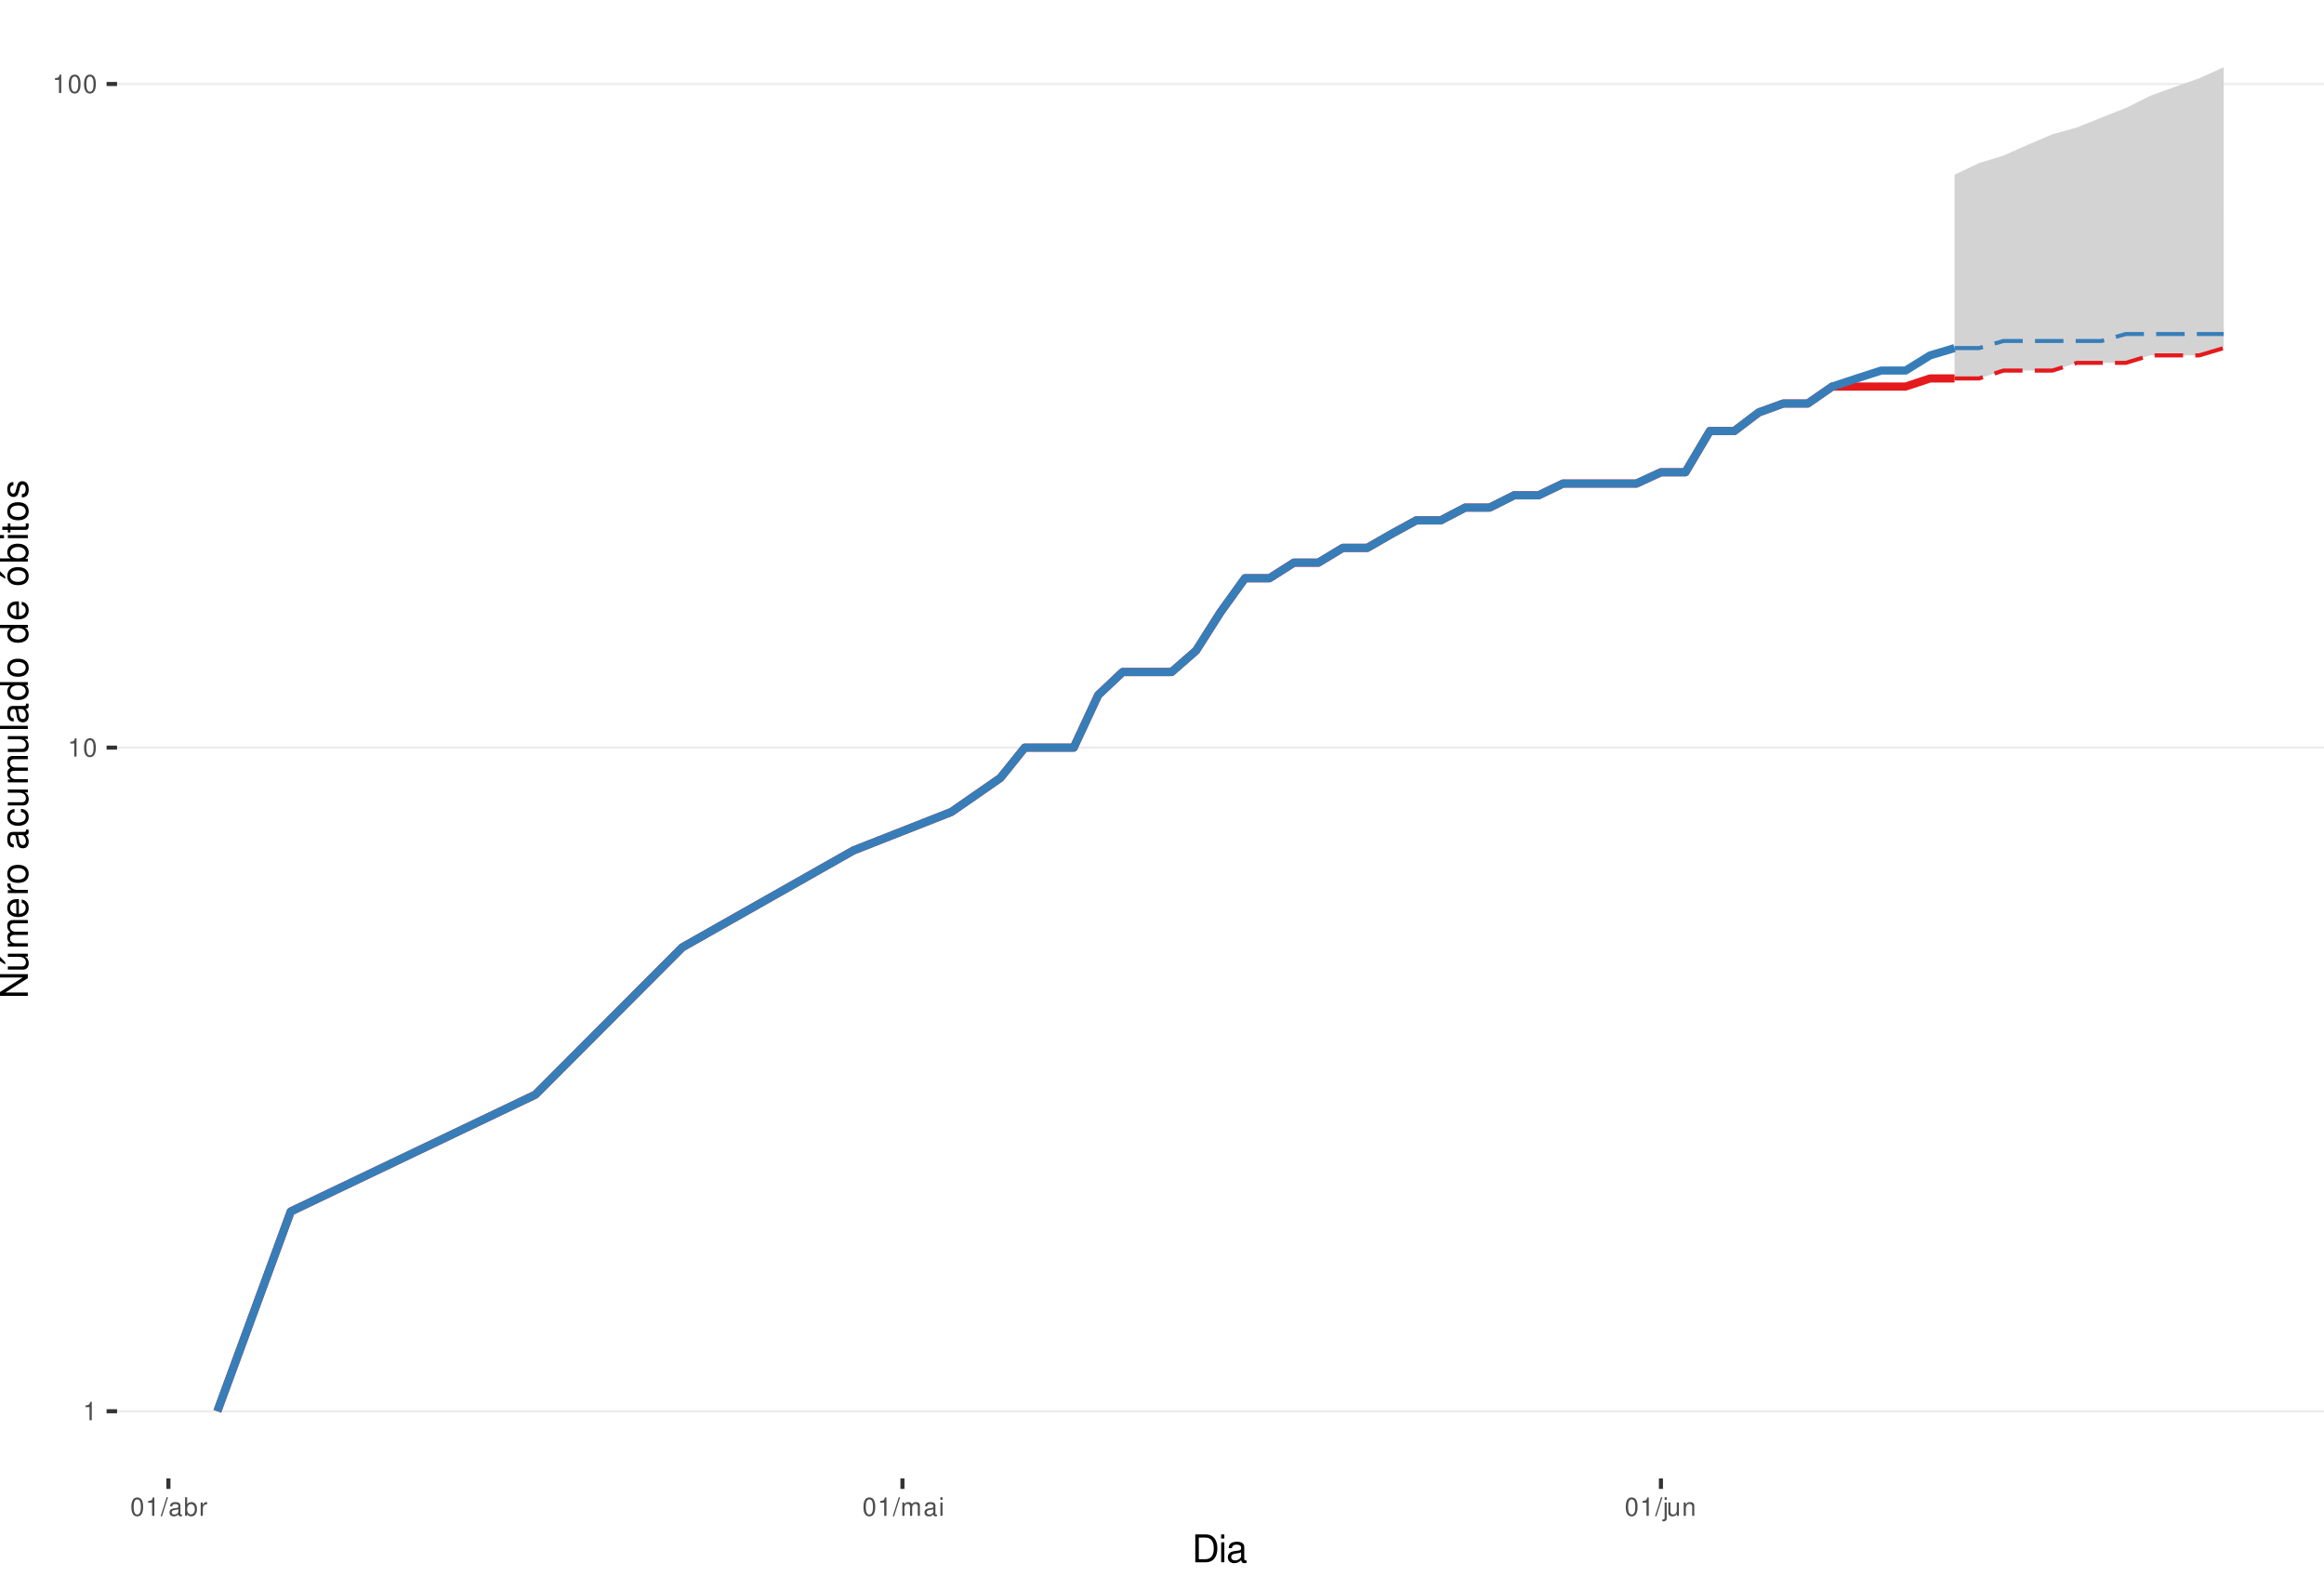
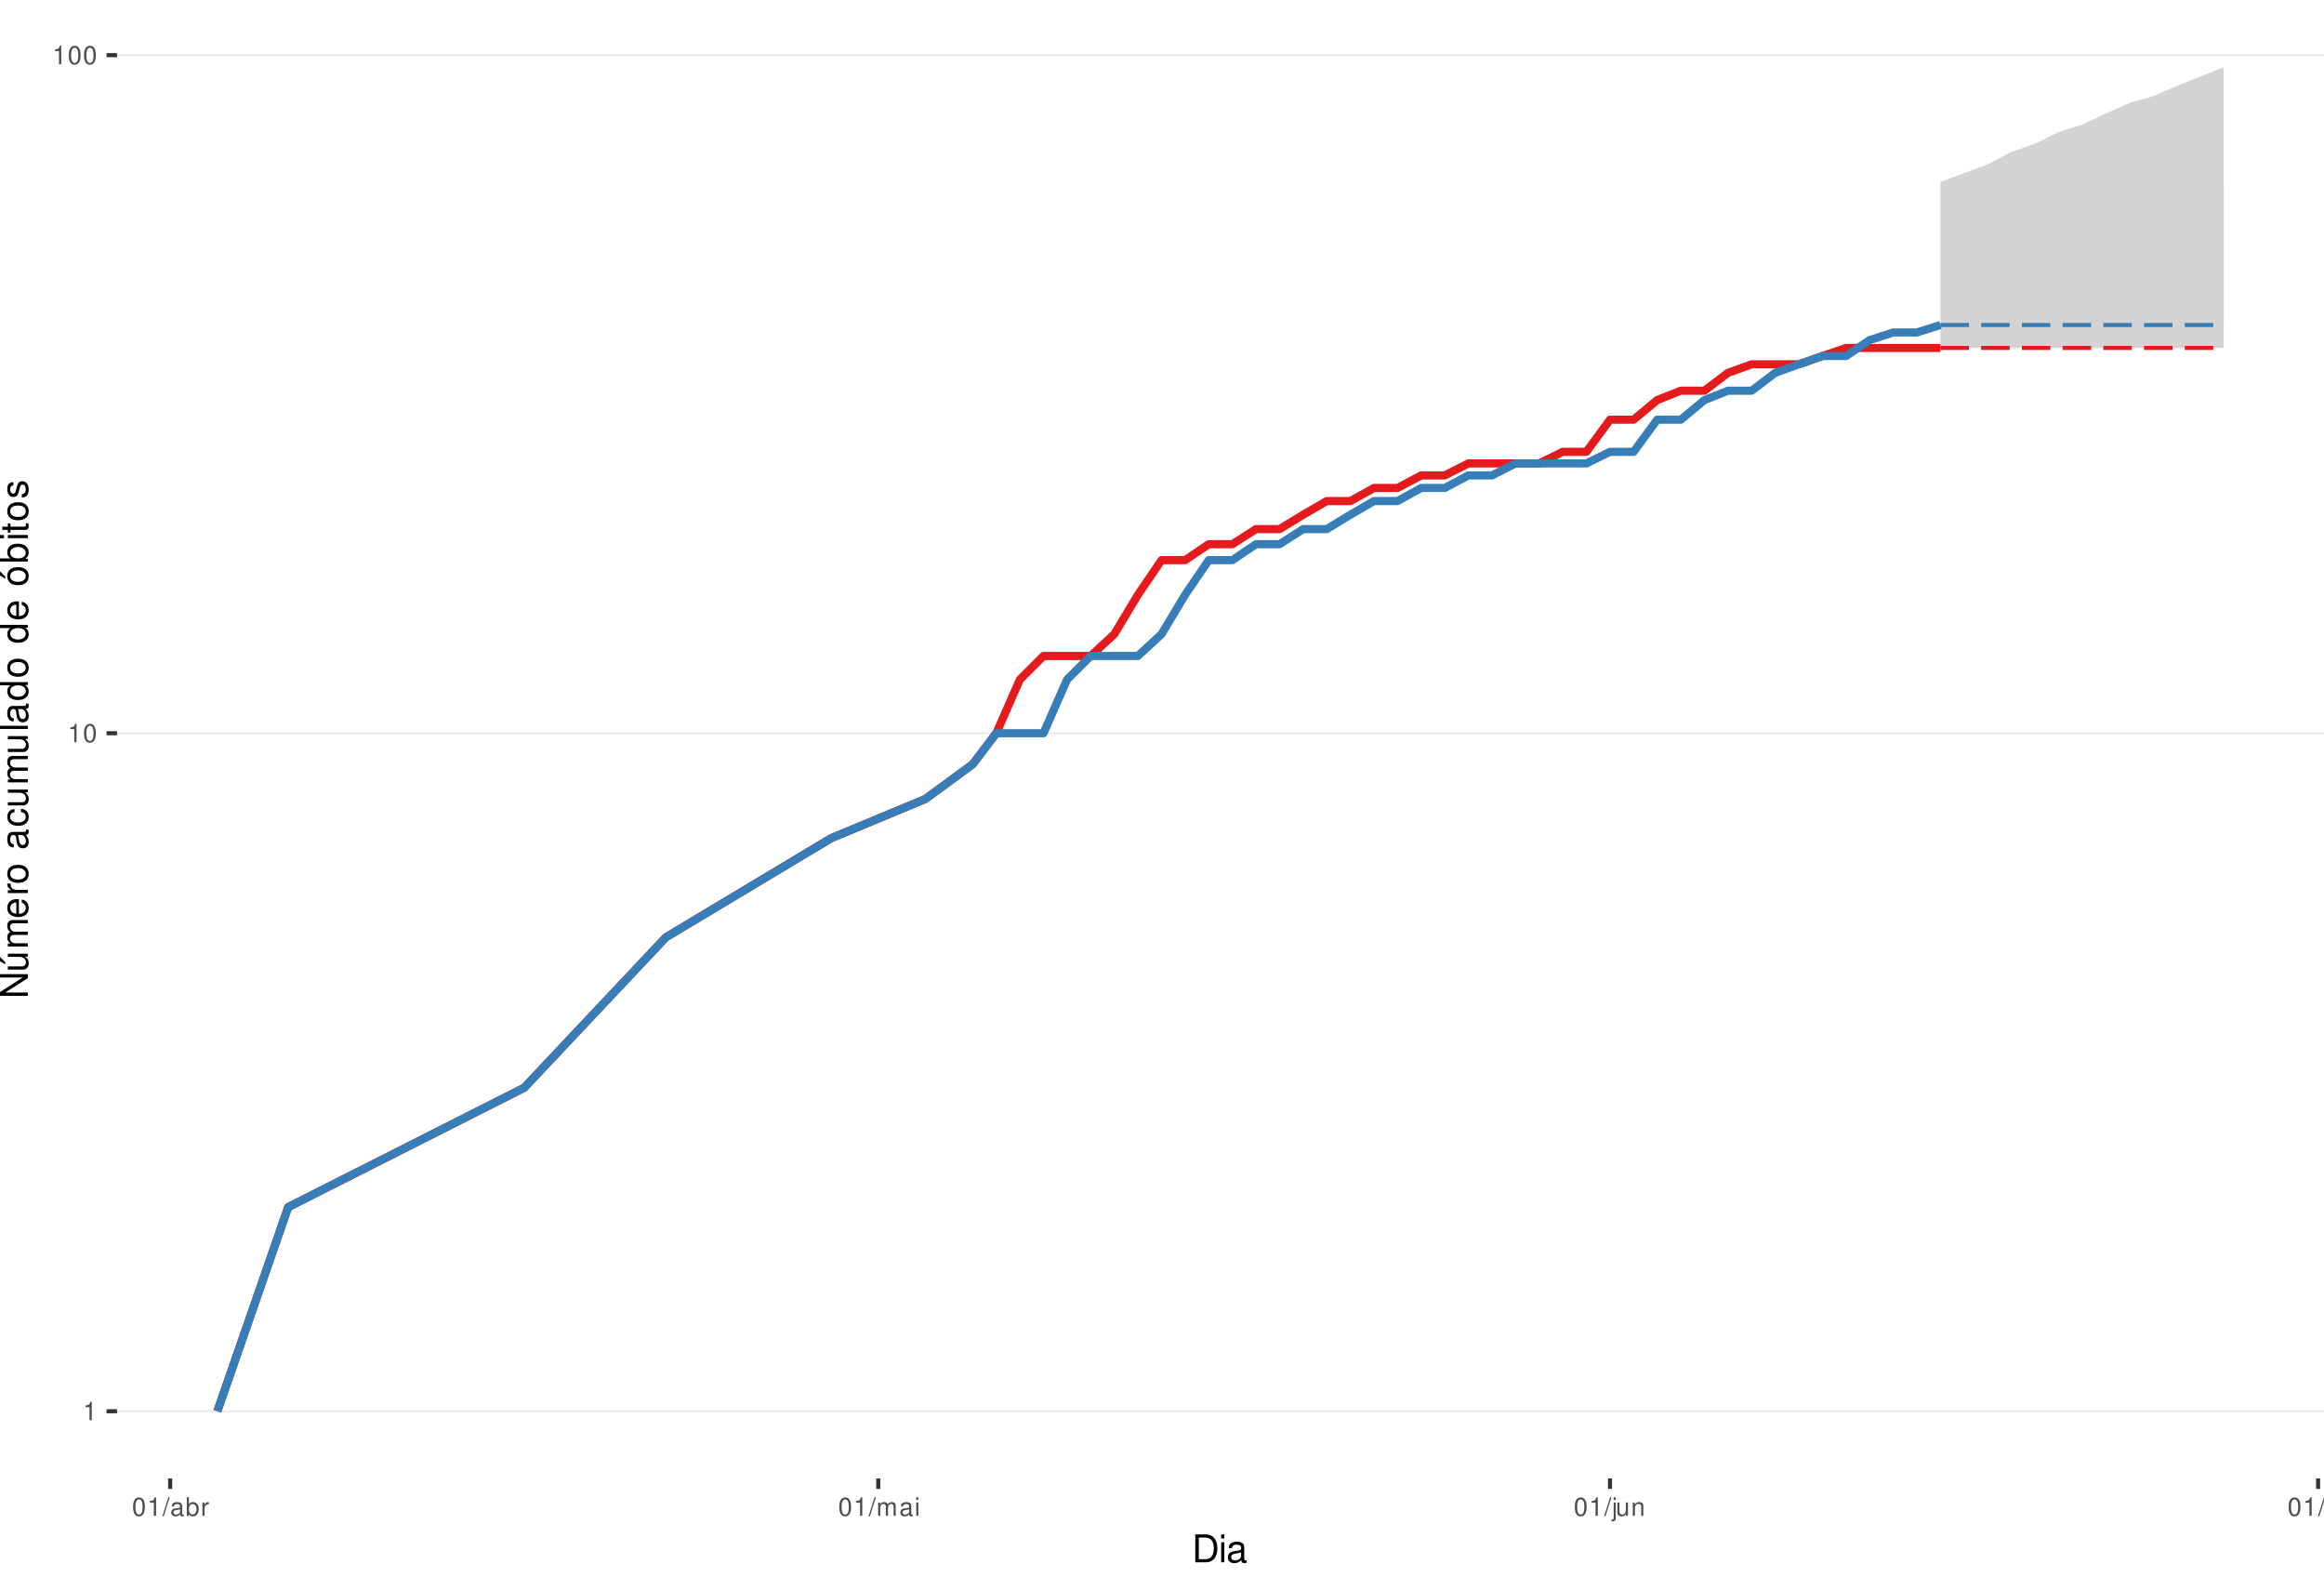
<svg xmlns="http://www.w3.org/2000/svg" xmlns:xlink="http://www.w3.org/1999/xlink" width="609pt" height="413pt" viewBox="0 0 609 413" version="1.1">
  <defs>
    <g>
      <symbol overflow="visible" id="glyph0-0">
        <path style="stroke:none;" d="" />
      </symbol>
      <symbol overflow="visible" id="glyph0-1">
        <path style="stroke:none;" d="M 1.719 -3.422 L 1.719 0 L 2.312 0 L 2.312 -4.812 L 1.922 -4.812 C 1.719 -4.078 1.578 -3.969 0.672 -3.859 L 0.672 -3.422 Z M 1.719 -3.422 " />
      </symbol>
      <symbol overflow="visible" id="glyph0-2">
        <path style="stroke:none;" d="M 1.828 -4.812 C 1.391 -4.812 0.984 -4.609 0.75 -4.281 C 0.438 -3.859 0.281 -3.219 0.281 -2.328 C 0.281 -0.703 0.812 0.156 1.828 0.156 C 2.828 0.156 3.375 -0.703 3.375 -2.297 C 3.375 -3.219 3.234 -3.844 2.922 -4.281 C 2.672 -4.625 2.281 -4.812 1.828 -4.812 Z M 1.828 -4.297 C 2.469 -4.297 2.781 -3.641 2.781 -2.344 C 2.781 -0.969 2.469 -0.328 1.812 -0.328 C 1.203 -0.328 0.891 -1 0.891 -2.328 C 0.891 -3.641 1.203 -4.297 1.828 -4.297 Z M 1.828 -4.297 " />
      </symbol>
      <symbol overflow="visible" id="glyph0-3">
        <path style="stroke:none;" d="M 1.531 -4.859 L -0.047 0.141 L 0.312 0.141 L 1.891 -4.859 Z M 1.531 -4.859 " />
      </symbol>
      <symbol overflow="visible" id="glyph0-4">
        <path style="stroke:none;" d="M 3.562 -0.328 C 3.5 -0.312 3.469 -0.312 3.438 -0.312 C 3.25 -0.312 3.141 -0.406 3.141 -0.578 L 3.141 -2.641 C 3.141 -3.25 2.688 -3.594 1.828 -3.594 C 1.312 -3.594 0.906 -3.438 0.672 -3.188 C 0.516 -3 0.453 -2.797 0.438 -2.453 L 0.984 -2.453 C 1.031 -2.875 1.297 -3.078 1.812 -3.078 C 2.312 -3.078 2.594 -2.891 2.594 -2.562 L 2.594 -2.406 C 2.578 -2.172 2.469 -2.078 2.016 -2.031 C 1.219 -1.922 1.109 -1.891 0.891 -1.812 C 0.484 -1.641 0.281 -1.328 0.281 -0.875 C 0.281 -0.25 0.719 0.156 1.422 0.156 C 1.859 0.156 2.219 0 2.609 -0.359 C 2.656 0 2.828 0.156 3.188 0.156 C 3.297 0.156 3.375 0.141 3.562 0.094 Z M 2.594 -1.094 C 2.594 -0.906 2.531 -0.797 2.375 -0.641 C 2.141 -0.438 1.875 -0.328 1.547 -0.328 C 1.109 -0.328 0.859 -0.547 0.859 -0.891 C 0.859 -1.266 1.094 -1.438 1.703 -1.531 C 2.297 -1.609 2.406 -1.641 2.594 -1.719 Z M 2.594 -1.094 " />
      </symbol>
      <symbol overflow="visible" id="glyph0-5">
        <path style="stroke:none;" d="M 0.359 -4.859 L 0.359 0 L 0.859 0 L 0.859 -0.453 C 1.125 -0.047 1.484 0.156 1.969 0.156 C 2.875 0.156 3.484 -0.594 3.484 -1.75 C 3.484 -2.891 2.922 -3.594 1.984 -3.594 C 1.516 -3.594 1.172 -3.406 0.906 -3.016 L 0.906 -4.859 Z M 1.891 -3.062 C 2.5 -3.062 2.906 -2.531 2.906 -1.703 C 2.906 -0.906 2.484 -0.359 1.891 -0.359 C 1.297 -0.359 0.906 -0.906 0.906 -1.719 C 0.906 -2.531 1.297 -3.062 1.891 -3.062 Z M 1.891 -3.062 " />
      </symbol>
      <symbol overflow="visible" id="glyph0-6">
        <path style="stroke:none;" d="M 0.453 -3.484 L 0.453 0 L 1.016 0 L 1.016 -1.812 C 1.031 -2.656 1.375 -3.016 2.141 -3 L 2.141 -3.562 C 2.047 -3.578 1.984 -3.594 1.922 -3.594 C 1.562 -3.594 1.297 -3.375 0.969 -2.859 L 0.969 -3.484 Z M 0.453 -3.484 " />
      </symbol>
      <symbol overflow="visible" id="glyph0-7">
        <path style="stroke:none;" d="M 0.469 -3.484 L 0.469 0 L 1.031 0 L 1.031 -2.188 C 1.031 -2.703 1.391 -3.109 1.844 -3.109 C 2.25 -3.109 2.484 -2.844 2.484 -2.406 L 2.484 0 L 3.047 0 L 3.047 -2.188 C 3.047 -2.703 3.422 -3.109 3.875 -3.109 C 4.266 -3.109 4.516 -2.844 4.516 -2.406 L 4.516 0 L 5.078 0 L 5.078 -2.609 C 5.078 -3.234 4.719 -3.594 4.062 -3.594 C 3.594 -3.594 3.312 -3.453 2.984 -3.062 C 2.781 -3.422 2.5 -3.594 2.047 -3.594 C 1.578 -3.594 1.266 -3.422 0.984 -3 L 0.984 -3.484 Z M 0.469 -3.484 " />
      </symbol>
      <symbol overflow="visible" id="glyph0-8">
        <path style="stroke:none;" d="M 1 -3.484 L 0.453 -3.484 L 0.453 0 L 1 0 Z M 1 -4.859 L 0.438 -4.859 L 0.438 -4.156 L 1 -4.156 Z M 1 -4.859 " />
      </symbol>
      <symbol overflow="visible" id="glyph0-9">
        <path style="stroke:none;" d="M 0.469 -3.484 L 0.469 0.5 C 0.469 0.859 0.359 0.969 0.016 0.969 C -0.031 0.969 -0.047 0.969 -0.125 0.953 L -0.125 1.438 C -0.047 1.438 -0.016 1.453 0.062 1.453 C 0.688 1.453 1.016 1.203 1.016 0.719 L 1.016 -3.484 Z M 1.016 -4.859 L 0.469 -4.859 L 0.469 -4.156 L 1.016 -4.156 Z M 1.016 -4.859 " />
      </symbol>
      <symbol overflow="visible" id="glyph0-10">
        <path style="stroke:none;" d="M 3.203 0 L 3.203 -3.484 L 2.656 -3.484 L 2.656 -1.516 C 2.656 -0.797 2.281 -0.328 1.703 -0.328 C 1.266 -0.328 0.984 -0.594 0.984 -1.016 L 0.984 -3.484 L 0.438 -3.484 L 0.438 -0.797 C 0.438 -0.219 0.859 0.156 1.547 0.156 C 2.062 0.156 2.391 -0.031 2.703 -0.484 L 2.703 0 Z M 3.203 0 " />
      </symbol>
      <symbol overflow="visible" id="glyph0-11">
        <path style="stroke:none;" d="M 0.469 -3.484 L 0.469 0 L 1.031 0 L 1.031 -1.922 C 1.031 -2.641 1.391 -3.109 1.969 -3.109 C 2.406 -3.109 2.688 -2.828 2.688 -2.422 L 2.688 0 L 3.234 0 L 3.234 -2.641 C 3.234 -3.219 2.812 -3.594 2.141 -3.594 C 1.625 -3.594 1.281 -3.391 0.984 -2.906 L 0.984 -3.484 Z M 0.469 -3.484 " />
      </symbol>
+       <symbol overflow="visible" id="glyph0-12">
+         <path style="stroke:none;" d="M 1.016 -4.859 L 0.453 -4.859 L 0.453 0 L 1.016 0 Z M 1.016 -4.859 " />
+       </symbol>
      <symbol overflow="visible" id="glyph1-0">
        <path style="stroke:none;" d="" />
      </symbol>
      <symbol overflow="visible" id="glyph1-1">
        <path style="stroke:none;" d="M 0.891 0 L 3.703 0 C 5.547 0 6.672 -1.375 6.672 -3.656 C 6.672 -5.906 5.547 -7.297 3.703 -7.297 L 0.891 -7.297 Z M 1.812 -0.812 L 1.812 -6.469 L 3.547 -6.469 C 4.984 -6.469 5.734 -5.5 5.734 -3.641 C 5.734 -1.797 4.984 -0.812 3.547 -0.812 Z M 1.812 -0.812 " />
      </symbol>
      <symbol overflow="visible" id="glyph1-2">
        <path style="stroke:none;" d="M 1.5 -5.234 L 0.672 -5.234 L 0.672 0 L 1.5 0 Z M 1.5 -7.297 L 0.656 -7.297 L 0.656 -6.234 L 1.5 -6.234 Z M 1.5 -7.297 " />
      </symbol>
      <symbol overflow="visible" id="glyph1-3">
        <path style="stroke:none;" d="M 5.344 -0.484 C 5.266 -0.469 5.219 -0.469 5.172 -0.469 C 4.875 -0.469 4.719 -0.625 4.719 -0.875 L 4.719 -3.953 C 4.719 -4.891 4.047 -5.391 2.75 -5.391 C 1.984 -5.391 1.375 -5.172 1.016 -4.781 C 0.766 -4.516 0.672 -4.203 0.656 -3.688 L 1.484 -3.688 C 1.562 -4.328 1.938 -4.625 2.719 -4.625 C 3.484 -4.625 3.891 -4.344 3.891 -3.844 L 3.891 -3.625 C 3.875 -3.266 3.703 -3.125 3.016 -3.047 C 1.844 -2.891 1.656 -2.844 1.344 -2.719 C 0.734 -2.453 0.422 -2 0.422 -1.312 C 0.422 -0.375 1.078 0.234 2.141 0.234 C 2.797 0.234 3.328 0 3.922 -0.547 C 3.984 0 4.234 0.234 4.781 0.234 C 4.953 0.234 5.062 0.203 5.344 0.141 Z M 3.891 -1.656 C 3.891 -1.375 3.812 -1.203 3.562 -0.969 C 3.219 -0.656 2.812 -0.5 2.312 -0.5 C 1.672 -0.5 1.297 -0.812 1.297 -1.344 C 1.297 -1.891 1.656 -2.172 2.547 -2.297 C 3.438 -2.422 3.609 -2.453 3.891 -2.594 Z M 3.891 -1.656 " />
      </symbol>
      <symbol overflow="visible" id="glyph2-0">
        <path style="stroke:none;" d="" />
      </symbol>
      <symbol overflow="visible" id="glyph2-1">
        <path style="stroke:none;" d="M -7.297 -6.453 L -7.297 -5.578 L -1.328 -5.578 L -7.297 -1.766 L -7.297 -0.766 L 0 -0.766 L 0 -1.641 L -5.906 -1.641 L 0 -5.406 L 0 -6.453 Z M -7.297 -6.453 " />
      </symbol>
      <symbol overflow="visible" id="glyph2-2">
        <path style="stroke:none;" d="M 0 -4.812 L -5.234 -4.812 L -5.234 -3.984 L -2.266 -3.984 C -1.203 -3.984 -0.5 -3.438 -0.5 -2.562 C -0.5 -1.906 -0.906 -1.484 -1.531 -1.484 L -5.234 -1.484 L -5.234 -0.656 L -1.203 -0.656 C -0.328 -0.656 0.234 -1.297 0.234 -2.312 C 0.234 -3.094 -0.047 -3.578 -0.734 -4.062 L 0 -4.062 Z M -7.406 -2.953 L -5.922 -2 L -5.922 -2.594 L -7.406 -4.094 Z M -7.406 -2.953 " />
      </symbol>
      <symbol overflow="visible" id="glyph2-3">
        <path style="stroke:none;" d="M -5.234 -0.703 L 0 -0.703 L 0 -1.547 L -3.297 -1.547 C -4.047 -1.547 -4.656 -2.094 -4.656 -2.766 C -4.656 -3.391 -4.281 -3.734 -3.609 -3.734 L 0 -3.734 L 0 -4.578 L -3.297 -4.578 C -4.047 -4.578 -4.656 -5.125 -4.656 -5.812 C -4.656 -6.422 -4.266 -6.781 -3.609 -6.781 L 0 -6.781 L 0 -7.625 L -3.938 -7.625 C -4.875 -7.625 -5.391 -7.078 -5.391 -6.094 C -5.391 -5.406 -5.188 -4.984 -4.594 -4.484 C -5.156 -4.188 -5.391 -3.766 -5.391 -3.078 C -5.391 -2.375 -5.125 -1.906 -4.5 -1.469 L -5.234 -1.469 Z M -5.234 -0.703 " />
      </symbol>
      <symbol overflow="visible" id="glyph2-4">
        <path style="stroke:none;" d="M -2.344 -5.125 C -3.141 -5.125 -3.625 -5.062 -4.016 -4.922 C -4.875 -4.578 -5.391 -3.781 -5.391 -2.797 C -5.391 -1.344 -4.281 -0.406 -2.547 -0.406 C -0.812 -0.406 0.234 -1.297 0.234 -2.781 C 0.234 -3.984 -0.453 -4.812 -1.594 -5.016 L -1.594 -4.188 C -0.906 -3.953 -0.547 -3.484 -0.547 -2.812 C -0.547 -2.281 -0.781 -1.828 -1.219 -1.547 C -1.516 -1.344 -1.812 -1.281 -2.344 -1.266 Z M -3.016 -1.297 C -3.984 -1.359 -4.625 -1.953 -4.625 -2.797 C -4.625 -3.641 -3.953 -4.234 -3.016 -4.234 Z M -3.016 -1.297 " />
      </symbol>
      <symbol overflow="visible" id="glyph2-5">
        <path style="stroke:none;" d="M -5.234 -0.688 L 0 -0.688 L 0 -1.531 L -2.719 -1.531 C -3.984 -1.547 -4.547 -2.062 -4.516 -3.203 L -5.359 -3.203 C -5.375 -3.062 -5.391 -2.984 -5.391 -2.891 C -5.391 -2.344 -5.062 -1.938 -4.297 -1.453 L -5.234 -1.453 Z M -5.234 -0.688 " />
      </symbol>
      <symbol overflow="visible" id="glyph2-6">
        <path style="stroke:none;" d="M -5.391 -2.719 C -5.391 -1.234 -4.344 -0.359 -2.578 -0.359 C -0.812 -0.359 0.234 -1.234 0.234 -2.734 C 0.234 -4.203 -0.812 -5.094 -2.547 -5.094 C -4.359 -5.094 -5.391 -4.234 -5.391 -2.719 Z M -4.625 -2.734 C -4.625 -3.672 -3.844 -4.234 -2.547 -4.234 C -1.312 -4.234 -0.547 -3.656 -0.547 -2.734 C -0.547 -1.797 -1.312 -1.234 -2.578 -1.234 C -3.844 -1.234 -4.625 -1.797 -4.625 -2.734 Z M -4.625 -2.734 " />
      </symbol>
      <symbol overflow="visible" id="glyph2-7">
        <path style="stroke:none;" d="" />
      </symbol>
      <symbol overflow="visible" id="glyph2-8">
        <path style="stroke:none;" d="M -0.484 -5.344 C -0.469 -5.266 -0.469 -5.219 -0.469 -5.172 C -0.469 -4.875 -0.625 -4.719 -0.875 -4.719 L -3.953 -4.719 C -4.891 -4.719 -5.391 -4.047 -5.391 -2.75 C -5.391 -1.984 -5.172 -1.375 -4.781 -1.016 C -4.516 -0.766 -4.203 -0.672 -3.688 -0.656 L -3.688 -1.484 C -4.328 -1.562 -4.625 -1.938 -4.625 -2.719 C -4.625 -3.484 -4.344 -3.891 -3.844 -3.891 L -3.625 -3.891 C -3.266 -3.875 -3.125 -3.703 -3.047 -3.016 C -2.891 -1.844 -2.844 -1.656 -2.719 -1.344 C -2.453 -0.734 -2 -0.422 -1.312 -0.422 C -0.375 -0.422 0.234 -1.078 0.234 -2.141 C 0.234 -2.797 0 -3.328 -0.547 -3.922 C 0 -3.984 0.234 -4.234 0.234 -4.781 C 0.234 -4.953 0.203 -5.062 0.141 -5.344 Z M -1.656 -3.891 C -1.375 -3.891 -1.203 -3.812 -0.969 -3.562 C -0.656 -3.219 -0.5 -2.812 -0.5 -2.312 C -0.5 -1.672 -0.812 -1.297 -1.344 -1.297 C -1.891 -1.297 -2.172 -1.656 -2.297 -2.547 C -2.422 -3.438 -2.453 -3.609 -2.594 -3.891 Z M -1.656 -3.891 " />
      </symbol>
      <symbol overflow="visible" id="glyph2-9">
        <path style="stroke:none;" d="M -3.484 -4.703 C -3.984 -4.672 -4.312 -4.562 -4.609 -4.359 C -5.094 -4 -5.391 -3.375 -5.391 -2.641 C -5.391 -1.219 -4.266 -0.312 -2.531 -0.312 C -0.844 -0.312 0.234 -1.203 0.234 -2.625 C 0.234 -3.875 -0.516 -4.672 -1.797 -4.766 L -1.797 -3.938 C -0.953 -3.797 -0.547 -3.359 -0.547 -2.656 C -0.547 -1.734 -1.297 -1.188 -2.531 -1.188 C -3.844 -1.188 -4.625 -1.719 -4.625 -2.625 C -4.625 -3.328 -4.203 -3.766 -3.484 -3.875 Z M -3.484 -4.703 " />
      </symbol>
      <symbol overflow="visible" id="glyph2-10">
        <path style="stroke:none;" d="M 0 -4.812 L -5.234 -4.812 L -5.234 -3.984 L -2.266 -3.984 C -1.203 -3.984 -0.5 -3.438 -0.5 -2.562 C -0.5 -1.906 -0.906 -1.484 -1.531 -1.484 L -5.234 -1.484 L -5.234 -0.656 L -1.203 -0.656 C -0.328 -0.656 0.234 -1.297 0.234 -2.312 C 0.234 -3.094 -0.047 -3.578 -0.734 -4.062 L 0 -4.062 Z M 0 -4.812 " />
      </symbol>
      <symbol overflow="visible" id="glyph2-11">
        <path style="stroke:none;" d="M -7.297 -1.516 L -7.297 -0.688 L 0 -0.688 L 0 -1.516 Z M -7.297 -1.516 " />
      </symbol>
      <symbol overflow="visible" id="glyph2-12">
        <path style="stroke:none;" d="M -7.297 -4.953 L -7.297 -4.125 L -4.578 -4.125 C -5.109 -3.766 -5.391 -3.203 -5.391 -2.516 C -5.391 -1.156 -4.297 -0.266 -2.625 -0.266 C -0.859 -0.266 0.234 -1.125 0.234 -2.547 C 0.234 -3.266 -0.047 -3.766 -0.688 -4.203 L 0 -4.203 L 0 -4.953 Z M -4.609 -2.656 C -4.609 -3.547 -3.812 -4.125 -2.562 -4.125 C -1.344 -4.125 -0.547 -3.547 -0.547 -2.656 C -0.547 -1.734 -1.359 -1.125 -2.578 -1.125 C -3.797 -1.125 -4.609 -1.734 -4.609 -2.656 Z M -4.609 -2.656 " />
      </symbol>
      <symbol overflow="visible" id="glyph2-13">
        <path style="stroke:none;" d="M -5.391 -2.719 C -5.391 -1.234 -4.344 -0.359 -2.578 -0.359 C -0.812 -0.359 0.234 -1.234 0.234 -2.734 C 0.234 -4.203 -0.812 -5.094 -2.547 -5.094 C -4.359 -5.094 -5.391 -4.234 -5.391 -2.719 Z M -4.625 -2.734 C -4.625 -3.672 -3.844 -4.234 -2.547 -4.234 C -1.312 -4.234 -0.547 -3.656 -0.547 -2.734 C -0.547 -1.797 -1.312 -1.234 -2.578 -1.234 C -3.844 -1.234 -4.625 -1.797 -4.625 -2.734 Z M -7.406 -2.984 L -5.922 -2.016 L -5.922 -2.625 L -7.406 -4.109 Z M -7.406 -2.984 " />
      </symbol>
      <symbol overflow="visible" id="glyph2-14">
        <path style="stroke:none;" d="M -7.297 -0.547 L 0 -0.547 L 0 -1.297 L -0.672 -1.297 C -0.062 -1.688 0.234 -2.219 0.234 -2.953 C 0.234 -4.328 -0.906 -5.234 -2.641 -5.234 C -4.344 -5.234 -5.391 -4.375 -5.391 -2.984 C -5.391 -2.266 -5.125 -1.766 -4.531 -1.375 L -7.297 -1.375 Z M -4.609 -2.828 C -4.609 -3.766 -3.797 -4.359 -2.547 -4.359 C -1.359 -4.359 -0.547 -3.734 -0.547 -2.828 C -0.547 -1.938 -1.344 -1.375 -2.578 -1.375 C -3.812 -1.375 -4.609 -1.938 -4.609 -2.828 Z M -4.609 -2.828 " />
      </symbol>
      <symbol overflow="visible" id="glyph2-15">
        <path style="stroke:none;" d="M -5.234 -1.5 L -5.234 -0.672 L 0 -0.672 L 0 -1.5 Z M -7.297 -1.5 L -7.297 -0.656 L -6.234 -0.656 L -6.234 -1.5 Z M -7.297 -1.5 " />
      </symbol>
      <symbol overflow="visible" id="glyph2-16">
        <path style="stroke:none;" d="M -5.234 -2.547 L -5.234 -1.688 L -6.688 -1.688 L -6.688 -0.844 L -5.234 -0.844 L -5.234 -0.141 L -4.562 -0.141 L -4.562 -0.844 L -0.594 -0.844 C -0.062 -0.844 0.234 -1.203 0.234 -1.859 C 0.234 -2.078 0.203 -2.266 0.156 -2.547 L -0.547 -2.547 C -0.516 -2.422 -0.5 -2.312 -0.5 -2.141 C -0.5 -1.781 -0.594 -1.688 -0.969 -1.688 L -4.562 -1.688 L -4.562 -2.547 Z M -5.234 -2.547 " />
      </symbol>
      <symbol overflow="visible" id="glyph2-17">
        <path style="stroke:none;" d="M -3.781 -4.375 C -4.812 -4.375 -5.391 -3.688 -5.391 -2.484 C -5.391 -1.266 -4.766 -0.469 -3.797 -0.469 C -2.969 -0.469 -2.578 -0.891 -2.281 -2.125 L -2.094 -2.906 C -1.953 -3.484 -1.734 -3.719 -1.375 -3.719 C -0.875 -3.719 -0.547 -3.234 -0.547 -2.5 C -0.547 -2.047 -0.672 -1.672 -0.891 -1.453 C -1.047 -1.328 -1.188 -1.266 -1.562 -1.219 L -1.562 -0.344 C -0.344 -0.375 0.234 -1.062 0.234 -2.438 C 0.234 -3.75 -0.422 -4.594 -1.438 -4.594 C -2.203 -4.594 -2.641 -4.156 -2.891 -3.109 L -3.078 -2.312 C -3.234 -1.625 -3.453 -1.344 -3.828 -1.344 C -4.312 -1.344 -4.625 -1.766 -4.625 -2.453 C -4.625 -3.125 -4.328 -3.484 -3.781 -3.5 Z M -3.781 -4.375 " />
      </symbol>
    </g>
    <clipPath id="clip1">
      <path d="M 30.672 0 L 609 0 L 609 387.328 L 30.672 387.328 Z M 30.672 0 " />
    </clipPath>
    <clipPath id="clip2">
      <path d="M 30.672 369 L 609 369 L 609 370 L 30.672 370 Z M 30.672 369 " />
    </clipPath>
    <clipPath id="clip3">
-       <path d="M 30.672 195 L 609 195 L 609 197 L 30.672 197 Z M 30.672 195 " />
+       <path d="M 30.672 191 L 609 191 L 609 193 L 30.672 193 Z M 30.672 191 " />
    </clipPath>
    <clipPath id="clip4">
-       <path d="M 30.672 21 L 609 21 L 609 23 L 30.672 23 Z M 30.672 21 " />
+       <path d="M 30.672 14 L 609 14 L 609 15 L 30.672 15 Z M 30.672 14 " />
    </clipPath>
  </defs>
  <g id="surface46">
    <rect x="0" y="0" width="609" height="413" style="fill:rgb(100%,100%,100%);fill-opacity:1;stroke:none;" />
    <rect x="0" y="0" width="609" height="413" style="fill:rgb(100%,100%,100%);fill-opacity:1;stroke:none;" />
    <path style="fill:none;stroke-width:1.067;stroke-linecap:round;stroke-linejoin:round;stroke:rgb(100%,100%,100%);stroke-opacity:1;stroke-miterlimit:10;" d="M 0 413 L 609 413 L 609 0 L 0 0 Z M 0 413 " />
    <g clip-path="url(#clip1)" clip-rule="nonzero">
      <path style=" stroke:none;fill-rule:nonzero;fill:rgb(100%,100%,100%);fill-opacity:1;" d="M 30.672 387.328 L 609 387.328 L 609 0 L 30.672 0 Z M 30.672 387.328 " />
    </g>
    <g clip-path="url(#clip2)" clip-rule="nonzero">
      <path style="fill:none;stroke-width:0.533;stroke-linecap:butt;stroke-linejoin:round;stroke:rgb(92.157%,92.157%,92.157%);stroke-opacity:1;stroke-miterlimit:10;" d="M 30.672 369.723 L 609 369.723 " />
    </g>
    <g clip-path="url(#clip3)" clip-rule="nonzero">
-       <path style="fill:none;stroke-width:0.533;stroke-linecap:butt;stroke-linejoin:round;stroke:rgb(92.157%,92.157%,92.157%);stroke-opacity:1;stroke-miterlimit:10;" d="M 30.672 195.863 L 609 195.863 " />
+       <path style="fill:none;stroke-width:0.533;stroke-linecap:butt;stroke-linejoin:round;stroke:rgb(92.157%,92.157%,92.157%);stroke-opacity:1;stroke-miterlimit:10;" d="M 30.672 192.09 L 609 192.09 " />
    </g>
    <g clip-path="url(#clip4)" clip-rule="nonzero">
-       <path style="fill:none;stroke-width:0.533;stroke-linecap:butt;stroke-linejoin:round;stroke:rgb(92.157%,92.157%,92.157%);stroke-opacity:1;stroke-miterlimit:10;" d="M 30.672 22.004 L 609 22.004 " />
-     </g>
-     <path style=" stroke:none;fill-rule:nonzero;fill:rgb(82.745%,82.745%,82.745%);fill-opacity:1;" d="M 512.184 45.77 L 518.598 42.727 L 525.008 40.766 L 531.418 37.918 L 537.832 35.172 L 544.242 33.395 L 550.652 30.805 L 557.066 28.301 L 563.477 25.086 L 569.891 22.766 L 576.301 20.512 L 582.711 17.605 L 582.711 91.191 L 576.301 93.102 L 563.477 93.102 L 557.066 95.062 L 544.242 95.062 L 537.832 97.078 L 525.008 97.078 L 518.598 99.145 L 512.184 99.145 Z M 512.184 45.77 " />
-     <path style=" stroke:none;fill-rule:nonzero;fill:rgb(82.745%,82.745%,82.745%);fill-opacity:1;" d="M 512.184 91.191 L 518.598 85.73 L 525.008 82.297 L 531.418 77.426 L 537.832 74.344 L 544.242 69.941 L 550.652 67.145 L 557.066 64.449 L 563.477 61.844 L 569.891 59.328 L 576.301 56.891 L 582.711 55.703 L 582.711 87.508 L 557.066 87.508 L 550.652 89.328 L 525.008 89.328 L 518.598 91.191 Z M 512.184 91.191 " />
-     <path style="fill:none;stroke-width:2.134;stroke-linecap:butt;stroke-linejoin:round;stroke:rgb(89.412%,10.196%,10.98%);stroke-opacity:1;stroke-miterlimit:10;" d="M 56.957 369.723 L 76.195 317.387 L 140.309 286.77 L 178.781 248.199 L 223.66 222.797 L 249.309 212.711 L 262.133 203.82 L 268.543 195.863 L 281.367 195.863 L 287.777 182.098 L 294.188 176.055 L 307.012 176.055 L 313.426 170.457 L 319.836 160.375 L 326.246 151.484 L 332.66 151.484 L 339.07 147.402 L 345.48 147.402 L 351.895 143.527 L 358.305 143.527 L 364.719 139.844 L 371.129 136.332 L 377.539 136.332 L 383.953 132.977 L 390.363 132.977 L 396.773 129.762 L 403.188 129.762 L 409.598 126.68 L 428.832 126.68 L 435.246 123.719 L 441.656 123.719 L 448.066 112.914 L 454.48 112.914 L 460.891 108.039 L 467.305 105.715 L 473.715 105.715 L 480.125 101.273 L 499.359 101.273 L 505.773 99.145 L 512.184 99.145 " />
-     <path style="fill:none;stroke-width:1.067;stroke-linecap:butt;stroke-linejoin:round;stroke:rgb(89.412%,10.196%,10.98%);stroke-opacity:1;stroke-dasharray:7.469,3.201;stroke-miterlimit:10;" d="M 512.184 99.145 L 518.598 99.145 L 525.008 97.078 L 537.832 97.078 L 544.242 95.062 L 557.066 95.062 L 563.477 93.102 L 576.301 93.102 L 582.711 91.191 " />
-     <path style="fill:none;stroke-width:2.134;stroke-linecap:butt;stroke-linejoin:round;stroke:rgb(21.569%,49.412%,72.157%);stroke-opacity:1;stroke-miterlimit:10;" d="M 56.957 369.723 L 76.195 317.387 L 140.309 286.77 L 178.781 248.199 L 223.66 222.797 L 249.309 212.711 L 262.133 203.82 L 268.543 195.863 L 281.367 195.863 L 287.777 182.098 L 294.188 176.055 L 307.012 176.055 L 313.426 170.457 L 319.836 160.375 L 326.246 151.484 L 332.66 151.484 L 339.07 147.402 L 345.48 147.402 L 351.895 143.527 L 358.305 143.527 L 364.719 139.844 L 371.129 136.332 L 377.539 136.332 L 383.953 132.977 L 390.363 132.977 L 396.773 129.762 L 403.188 129.762 L 409.598 126.68 L 428.832 126.68 L 435.246 123.719 L 441.656 123.719 L 448.066 112.914 L 454.48 112.914 L 460.891 108.039 L 467.305 105.715 L 473.715 105.715 L 480.125 101.273 L 486.539 99.145 L 492.949 97.078 L 499.359 97.078 L 505.773 93.102 L 512.184 91.191 " />
-     <path style="fill:none;stroke-width:1.067;stroke-linecap:butt;stroke-linejoin:round;stroke:rgb(21.569%,49.412%,72.157%);stroke-opacity:1;stroke-dasharray:7.469,3.201;stroke-miterlimit:10;" d="M 512.184 91.191 L 518.598 91.191 L 525.008 89.328 L 550.652 89.328 L 557.066 87.508 L 582.711 87.508 " />
+       <path style="fill:none;stroke-width:0.533;stroke-linecap:butt;stroke-linejoin:round;stroke:rgb(92.157%,92.157%,92.157%);stroke-opacity:1;stroke-miterlimit:10;" d="M 30.672 14.457 L 609 14.457 " />
+     </g>
+     <path style=" stroke:none;fill-rule:nonzero;fill:rgb(82.745%,82.745%,82.745%);fill-opacity:1;" d="M 508.488 47.688 L 514.672 45.352 L 520.859 43.082 L 527.043 39.801 L 533.23 37.684 L 539.414 34.621 L 545.602 32.641 L 551.785 29.766 L 557.973 26.996 L 564.156 25.199 L 570.34 22.586 L 576.527 20.055 L 582.711 17.605 L 582.711 91.16 L 508.488 91.16 Z M 508.488 47.688 " />
+     <path style=" stroke:none;fill-rule:nonzero;fill:rgb(82.745%,82.745%,82.745%);fill-opacity:1;" d="M 508.488 85.145 L 514.672 81.379 L 520.859 76.059 L 527.043 72.703 L 533.23 69.488 L 539.414 66.402 L 545.602 61.992 L 551.785 59.188 L 557.973 56.48 L 564.156 53.863 L 570.34 52.59 L 576.527 50.102 L 582.711 48.887 L 582.711 85.145 Z M 508.488 85.145 " />
+     <path style="fill:none;stroke-width:2.134;stroke-linecap:butt;stroke-linejoin:round;stroke:rgb(89.412%,10.196%,10.98%);stroke-opacity:1;stroke-miterlimit:10;" d="M 56.957 369.723 L 75.516 316.25 L 137.367 284.969 L 174.48 245.562 L 217.777 219.605 L 242.52 209.305 L 254.891 200.219 L 261.074 192.09 L 267.262 178.023 L 273.445 171.852 L 285.816 171.852 L 292 166.133 L 298.188 155.832 L 304.371 146.746 L 310.559 146.746 L 316.742 142.574 L 322.93 142.574 L 329.113 138.617 L 335.301 138.617 L 341.484 134.852 L 347.668 131.266 L 353.855 131.266 L 360.039 127.836 L 366.227 127.836 L 372.41 124.551 L 378.598 124.551 L 384.781 121.402 L 403.336 121.402 L 409.523 118.375 L 415.707 118.375 L 421.895 109.953 L 428.078 109.953 L 434.266 104.809 L 440.449 102.359 L 446.637 102.359 L 452.82 97.68 L 459.004 95.445 L 471.375 95.445 L 477.562 93.273 L 483.746 91.16 L 508.488 91.16 " />
+     <path style="fill:none;stroke-width:1.067;stroke-linecap:butt;stroke-linejoin:round;stroke:rgb(89.412%,10.196%,10.98%);stroke-opacity:1;stroke-dasharray:7.469,3.201;stroke-miterlimit:10;" d="M 508.488 91.16 L 582.711 91.16 " />
+     <path style="fill:none;stroke-width:2.134;stroke-linecap:butt;stroke-linejoin:round;stroke:rgb(21.569%,49.412%,72.157%);stroke-opacity:1;stroke-miterlimit:10;" d="M 56.957 369.723 L 75.516 316.25 L 137.367 284.969 L 174.48 245.562 L 217.777 219.605 L 242.52 209.305 L 254.891 200.219 L 261.074 192.09 L 273.445 192.09 L 279.633 178.023 L 285.816 171.852 L 298.188 171.852 L 304.371 166.133 L 310.559 155.832 L 316.742 146.746 L 322.93 146.746 L 329.113 142.574 L 335.301 142.574 L 341.484 138.617 L 347.668 138.617 L 353.855 134.852 L 360.039 131.266 L 366.227 131.266 L 372.41 127.836 L 378.598 127.836 L 384.781 124.551 L 390.969 124.551 L 397.152 121.402 L 415.707 121.402 L 421.895 118.375 L 428.078 118.375 L 434.266 109.953 L 440.449 109.953 L 446.637 104.809 L 452.82 102.359 L 459.004 102.359 L 465.191 97.68 L 471.375 95.445 L 477.562 93.273 L 483.746 93.273 L 489.934 89.102 L 496.117 87.098 L 502.305 87.098 L 508.488 85.145 " />
+     <path style="fill:none;stroke-width:1.067;stroke-linecap:butt;stroke-linejoin:round;stroke:rgb(21.569%,49.412%,72.157%);stroke-opacity:1;stroke-dasharray:7.469,3.201;stroke-miterlimit:10;" d="M 508.488 85.145 L 582.711 85.145 " />
    <g style="fill:rgb(30.196%,30.196%,30.196%);fill-opacity:1;">
      <use xlink:href="#glyph0-1" x="21.738" y="372.07" />
    </g>
    <g style="fill:rgb(30.196%,30.196%,30.196%);fill-opacity:1;">
-       <use xlink:href="#glyph0-1" x="17.738" y="198.211" />
-       <use xlink:href="#glyph0-2" x="21.738" y="198.211" />
-     </g>
-     <g style="fill:rgb(30.196%,30.196%,30.196%);fill-opacity:1;">
-       <use xlink:href="#glyph0-1" x="13.738" y="24.352" />
-       <use xlink:href="#glyph0-2" x="17.738" y="24.352" />
-       <use xlink:href="#glyph0-2" x="21.738" y="24.352" />
+       <use xlink:href="#glyph0-1" x="17.738" y="194.438" />
+       <use xlink:href="#glyph0-2" x="21.738" y="194.438" />
+     </g>
+     <g style="fill:rgb(30.196%,30.196%,30.196%);fill-opacity:1;">
+       <use xlink:href="#glyph0-1" x="13.738" y="16.805" />
+       <use xlink:href="#glyph0-2" x="17.738" y="16.805" />
+       <use xlink:href="#glyph0-2" x="21.738" y="16.805" />
    </g>
    <path style="fill:none;stroke-width:1.067;stroke-linecap:butt;stroke-linejoin:round;stroke:rgb(20%,20%,20%);stroke-opacity:1;stroke-miterlimit:10;" d="M 27.93 369.723 L 30.672 369.723 " />
-     <path style="fill:none;stroke-width:1.067;stroke-linecap:butt;stroke-linejoin:round;stroke:rgb(20%,20%,20%);stroke-opacity:1;stroke-miterlimit:10;" d="M 27.93 195.863 L 30.672 195.863 " />
-     <path style="fill:none;stroke-width:1.067;stroke-linecap:butt;stroke-linejoin:round;stroke:rgb(20%,20%,20%);stroke-opacity:1;stroke-miterlimit:10;" d="M 27.93 22.004 L 30.672 22.004 " />
-     <path style="fill:none;stroke-width:1.067;stroke-linecap:butt;stroke-linejoin:round;stroke:rgb(20%,20%,20%);stroke-opacity:1;stroke-miterlimit:10;" d="M 44.137 390.07 L 44.137 387.328 " />
-     <path style="fill:none;stroke-width:1.067;stroke-linecap:butt;stroke-linejoin:round;stroke:rgb(20%,20%,20%);stroke-opacity:1;stroke-miterlimit:10;" d="M 236.484 390.07 L 236.484 387.328 " />
-     <path style="fill:none;stroke-width:1.067;stroke-linecap:butt;stroke-linejoin:round;stroke:rgb(20%,20%,20%);stroke-opacity:1;stroke-miterlimit:10;" d="M 435.246 390.07 L 435.246 387.328 " />
-     <g style="fill:rgb(30.196%,30.196%,30.196%);fill-opacity:1;">
-       <use xlink:href="#glyph0-2" x="34.137" y="397.109" />
-       <use xlink:href="#glyph0-1" x="38.137" y="397.109" />
-       <use xlink:href="#glyph0-3" x="42.137" y="397.109" />
-       <use xlink:href="#glyph0-4" x="44.137" y="397.109" />
-       <use xlink:href="#glyph0-5" x="48.137" y="397.109" />
-       <use xlink:href="#glyph0-6" x="52.137" y="397.109" />
-     </g>
-     <g style="fill:rgb(30.196%,30.196%,30.196%);fill-opacity:1;">
-       <use xlink:href="#glyph0-2" x="225.984" y="397.109" />
-       <use xlink:href="#glyph0-1" x="229.984" y="397.109" />
-       <use xlink:href="#glyph0-3" x="233.984" y="397.109" />
-       <use xlink:href="#glyph0-7" x="235.984" y="397.109" />
-       <use xlink:href="#glyph0-4" x="241.984" y="397.109" />
-       <use xlink:href="#glyph0-8" x="245.984" y="397.109" />
-     </g>
-     <g style="fill:rgb(30.196%,30.196%,30.196%);fill-opacity:1;">
-       <use xlink:href="#glyph0-2" x="425.746" y="397.109" />
-       <use xlink:href="#glyph0-1" x="429.746" y="397.109" />
-       <use xlink:href="#glyph0-3" x="433.746" y="397.109" />
-       <use xlink:href="#glyph0-9" x="435.746" y="397.109" />
-       <use xlink:href="#glyph0-10" x="436.746" y="397.109" />
-       <use xlink:href="#glyph0-11" x="440.746" y="397.109" />
+     <path style="fill:none;stroke-width:1.067;stroke-linecap:butt;stroke-linejoin:round;stroke:rgb(20%,20%,20%);stroke-opacity:1;stroke-miterlimit:10;" d="M 27.93 192.09 L 30.672 192.09 " />
+     <path style="fill:none;stroke-width:1.067;stroke-linecap:butt;stroke-linejoin:round;stroke:rgb(20%,20%,20%);stroke-opacity:1;stroke-miterlimit:10;" d="M 27.93 14.457 L 30.672 14.457 " />
+     <path style="fill:none;stroke-width:1.067;stroke-linecap:butt;stroke-linejoin:round;stroke:rgb(20%,20%,20%);stroke-opacity:1;stroke-miterlimit:10;" d="M 44.59 390.07 L 44.59 387.328 " />
+     <path style="fill:none;stroke-width:1.067;stroke-linecap:butt;stroke-linejoin:round;stroke:rgb(20%,20%,20%);stroke-opacity:1;stroke-miterlimit:10;" d="M 230.148 390.07 L 230.148 387.328 " />
+     <path style="fill:none;stroke-width:1.067;stroke-linecap:butt;stroke-linejoin:round;stroke:rgb(20%,20%,20%);stroke-opacity:1;stroke-miterlimit:10;" d="M 421.895 390.07 L 421.895 387.328 " />
+     <path style="fill:none;stroke-width:1.067;stroke-linecap:butt;stroke-linejoin:round;stroke:rgb(20%,20%,20%);stroke-opacity:1;stroke-miterlimit:10;" d="M 607.453 390.07 L 607.453 387.328 " />
+     <g style="fill:rgb(30.196%,30.196%,30.196%);fill-opacity:1;">
+       <use xlink:href="#glyph0-2" x="34.59" y="397.109" />
+       <use xlink:href="#glyph0-1" x="38.59" y="397.109" />
+       <use xlink:href="#glyph0-3" x="42.59" y="397.109" />
+       <use xlink:href="#glyph0-4" x="44.59" y="397.109" />
+       <use xlink:href="#glyph0-5" x="48.59" y="397.109" />
+       <use xlink:href="#glyph0-6" x="52.59" y="397.109" />
+     </g>
+     <g style="fill:rgb(30.196%,30.196%,30.196%);fill-opacity:1;">
+       <use xlink:href="#glyph0-2" x="219.648" y="397.109" />
+       <use xlink:href="#glyph0-1" x="223.648" y="397.109" />
+       <use xlink:href="#glyph0-3" x="227.648" y="397.109" />
+       <use xlink:href="#glyph0-7" x="229.648" y="397.109" />
+       <use xlink:href="#glyph0-4" x="235.648" y="397.109" />
+       <use xlink:href="#glyph0-8" x="239.648" y="397.109" />
+     </g>
+     <g style="fill:rgb(30.196%,30.196%,30.196%);fill-opacity:1;">
+       <use xlink:href="#glyph0-2" x="412.395" y="397.109" />
+       <use xlink:href="#glyph0-1" x="416.395" y="397.109" />
+       <use xlink:href="#glyph0-3" x="420.395" y="397.109" />
+       <use xlink:href="#glyph0-9" x="422.395" y="397.109" />
+       <use xlink:href="#glyph0-10" x="423.395" y="397.109" />
+       <use xlink:href="#glyph0-11" x="427.395" y="397.109" />
+     </g>
+     <g style="fill:rgb(30.196%,30.196%,30.196%);fill-opacity:1;">
+       <use xlink:href="#glyph0-2" x="599.453" y="397.109" />
+       <use xlink:href="#glyph0-1" x="603.453" y="397.109" />
+       <use xlink:href="#glyph0-3" x="607.453" y="397.109" />
+       <use xlink:href="#glyph0-9" x="609.453" y="397.109" />
+       <use xlink:href="#glyph0-10" x="610.453" y="397.109" />
+       <use xlink:href="#glyph0-12" x="614.453" y="397.109" />
    </g>
    <g style="fill:rgb(0%,0%,0%);fill-opacity:1;">
      <use xlink:href="#glyph1-1" x="312.336" y="409.29" />
      <use xlink:href="#glyph1-2" x="319.336" y="409.29" />
      <use xlink:href="#glyph1-3" x="321.336" y="409.29" />
    </g>
    <g style="fill:rgb(0%,0%,0%);fill-opacity:1;">
      <use xlink:href="#glyph2-1" x="7.29" y="261.664" />
      <use xlink:href="#glyph2-2" x="7.29" y="254.664" />
      <use xlink:href="#glyph2-3" x="7.29" y="248.664" />
      <use xlink:href="#glyph2-4" x="7.29" y="240.664" />
      <use xlink:href="#glyph2-5" x="7.29" y="234.664" />
      <use xlink:href="#glyph2-6" x="7.29" y="231.664" />
      <use xlink:href="#glyph2-7" x="7.29" y="225.664" />
      <use xlink:href="#glyph2-8" x="7.29" y="222.664" />
      <use xlink:href="#glyph2-9" x="7.29" y="216.664" />
      <use xlink:href="#glyph2-10" x="7.29" y="211.664" />
      <use xlink:href="#glyph2-3" x="7.29" y="205.664" />
      <use xlink:href="#glyph2-10" x="7.29" y="197.664" />
      <use xlink:href="#glyph2-11" x="7.29" y="191.664" />
      <use xlink:href="#glyph2-8" x="7.29" y="189.664" />
      <use xlink:href="#glyph2-12" x="7.29" y="183.664" />
      <use xlink:href="#glyph2-6" x="7.29" y="177.664" />
      <use xlink:href="#glyph2-7" x="7.29" y="171.664" />
      <use xlink:href="#glyph2-12" x="7.29" y="168.664" />
      <use xlink:href="#glyph2-4" x="7.29" y="162.664" />
      <use xlink:href="#glyph2-7" x="7.29" y="156.664" />
      <use xlink:href="#glyph2-13" x="7.29" y="153.664" />
      <use xlink:href="#glyph2-14" x="7.29" y="147.664" />
      <use xlink:href="#glyph2-15" x="7.29" y="141.664" />
      <use xlink:href="#glyph2-16" x="7.29" y="139.664" />
      <use xlink:href="#glyph2-6" x="7.29" y="136.664" />
      <use xlink:href="#glyph2-17" x="7.29" y="130.664" />
    </g>
  </g>
</svg>
